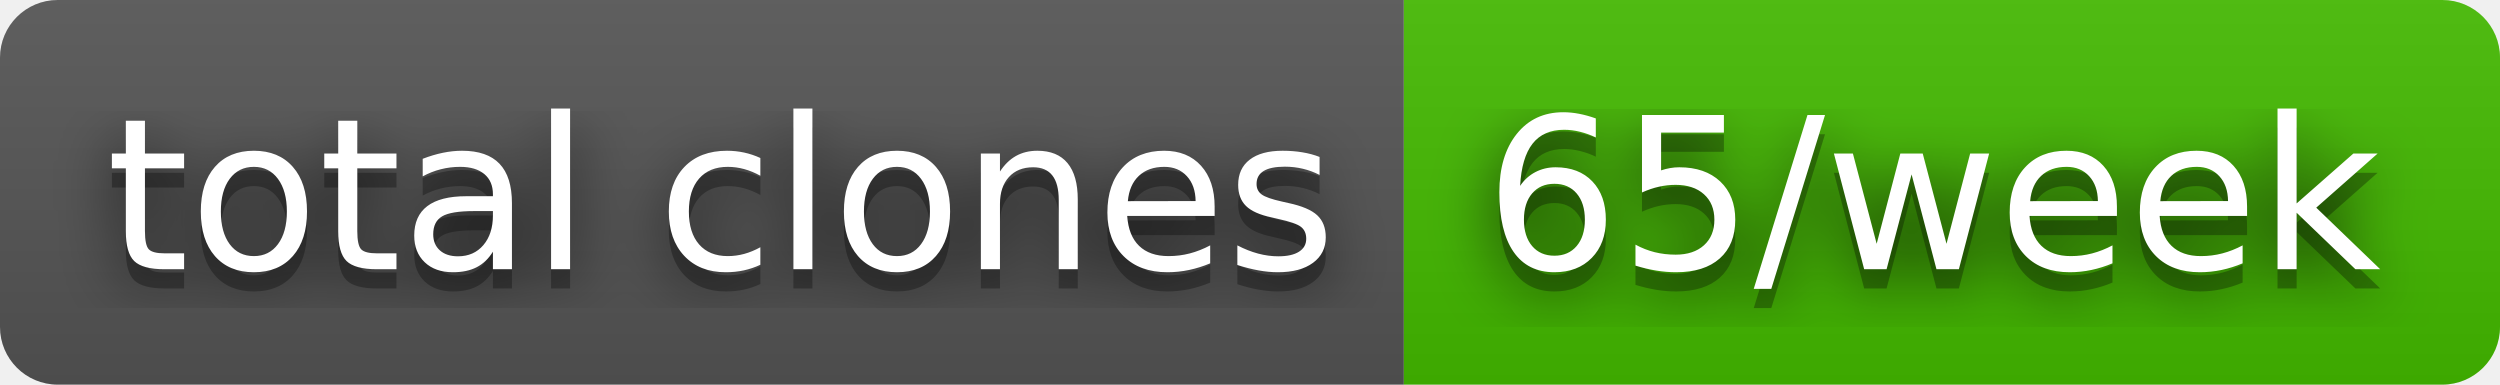
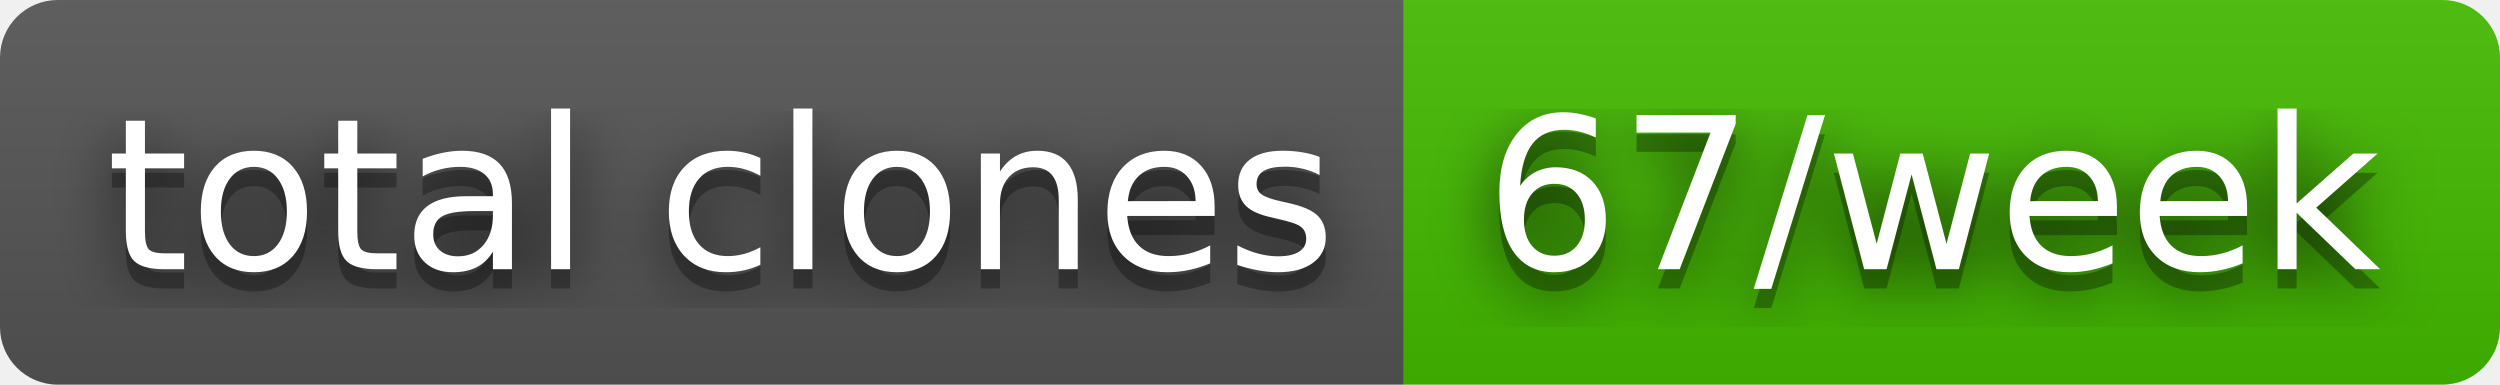
- <svg xmlns="http://www.w3.org/2000/svg" width="130" height="20" role="img" aria-label="total clones: 65/week">
+ <svg xmlns="http://www.w3.org/2000/svg" width="130" height="20" role="img" aria-label="total clones: 67/week">
  <filter id="blur">
    <feGaussianBlur stdDeviation="16" />
  </filter>
  <linearGradient id="s" x2="0" y2="100%">
    <stop offset="0" stop-color="#bbb" stop-opacity=".1" />
    <stop offset="1" stop-opacity=".1" />
  </linearGradient>
  <clipPath id="r">
    <rect width="130" height="20" rx="3" />
  </clipPath>
  <g clip-path="url(#r)">
    <rect width="73" height="20" fill="#555" />
    <rect x="73" width="57" height="20" fill="#4b0" />
    <rect width="130" height="20" fill="url(#s)" />
  </g>
  <g fill="#fff" text-anchor="middle" font-family="Verdana,Geneva,DejaVu Sans,sans-serif" text-rendering="geometricPrecision" font-size="110">
    <g transform="scale(.1)">
      <g aria-hidden="true" fill="#010101">
        <text x="375" y="150" fill-opacity=".8" filter="url(#blur)" textLength="630">total clones</text>
        <text x="375" y="150" fill-opacity=".3" textLength="630">total clones</text>
      </g>
      <text x="375" y="140" textLength="630">total clones</text>
    </g>
    <g transform="scale(.1)">
      <g aria-hidden="true" fill="#010101">
-         <text x="1005" y="150" fill-opacity=".8" filter="url(#blur)" textLength="470">65/week</text>
-         <text x="1005" y="150" fill-opacity=".3" textLength="470">65/week</text>
+         <text x="1005" y="150" fill-opacity=".8" filter="url(#blur)" textLength="470">67/week</text>
+         <text x="1005" y="150" fill-opacity=".3" textLength="470">67/week</text>
      </g>
-       <text x="1005" y="140" textLength="470">65/week</text>
+       <text x="1005" y="140" textLength="470">67/week</text>
    </g>
  </g>
</svg>
